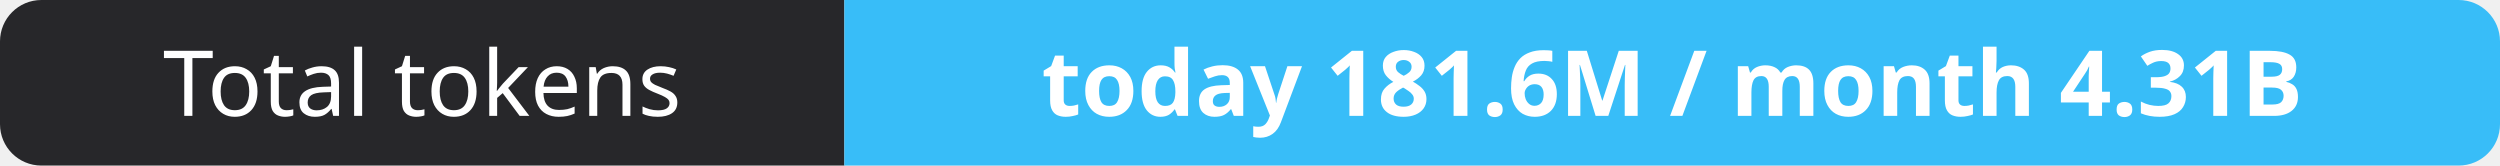
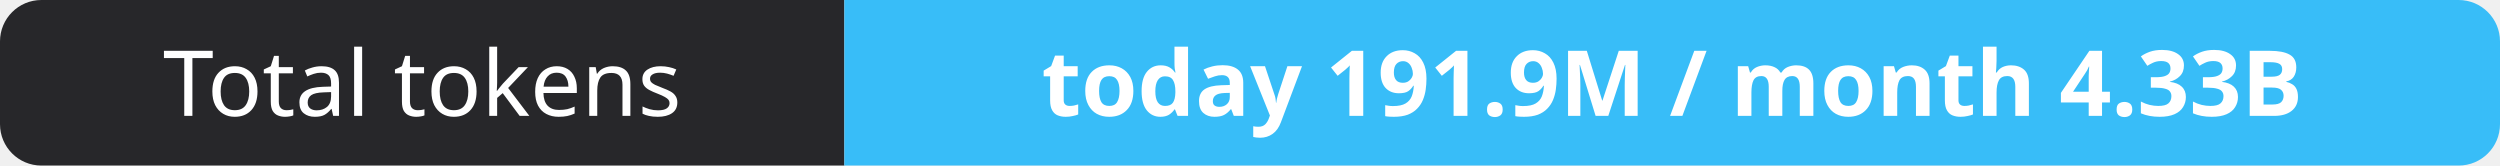
- <svg xmlns="http://www.w3.org/2000/svg" width="302" height="20" role="img" aria-label="Total tokens: today 181.6M / month 4.31B">
+ <svg xmlns="http://www.w3.org/2000/svg" width="302" height="20" role="img" aria-label="Total tokens: today 191.9M / month 4.33B">
  <clipPath id="r">
    <rect width="302" height="20" rx="5" fill="#fff" />
  </clipPath>
  <g clip-path="url(#r)">
    <rect width="102" height="20" fill="#27272a" />
    <rect x="102" width="200" height="20" fill="#38bdf8" />
  </g>
  <g fill="#fff" text-anchor="middle" font-family="Verdana,Geneva,sans-serif" font-size="11">
    <text x="51.0" y="14">Total tokens</text>
-     <text x="202.0" y="14" font-weight="700">today 181.6M / month 4.31B</text>
+     <text x="202.0" y="14" font-weight="700">today 191.9M / month 4.33B</text>
  </g>
</svg>
